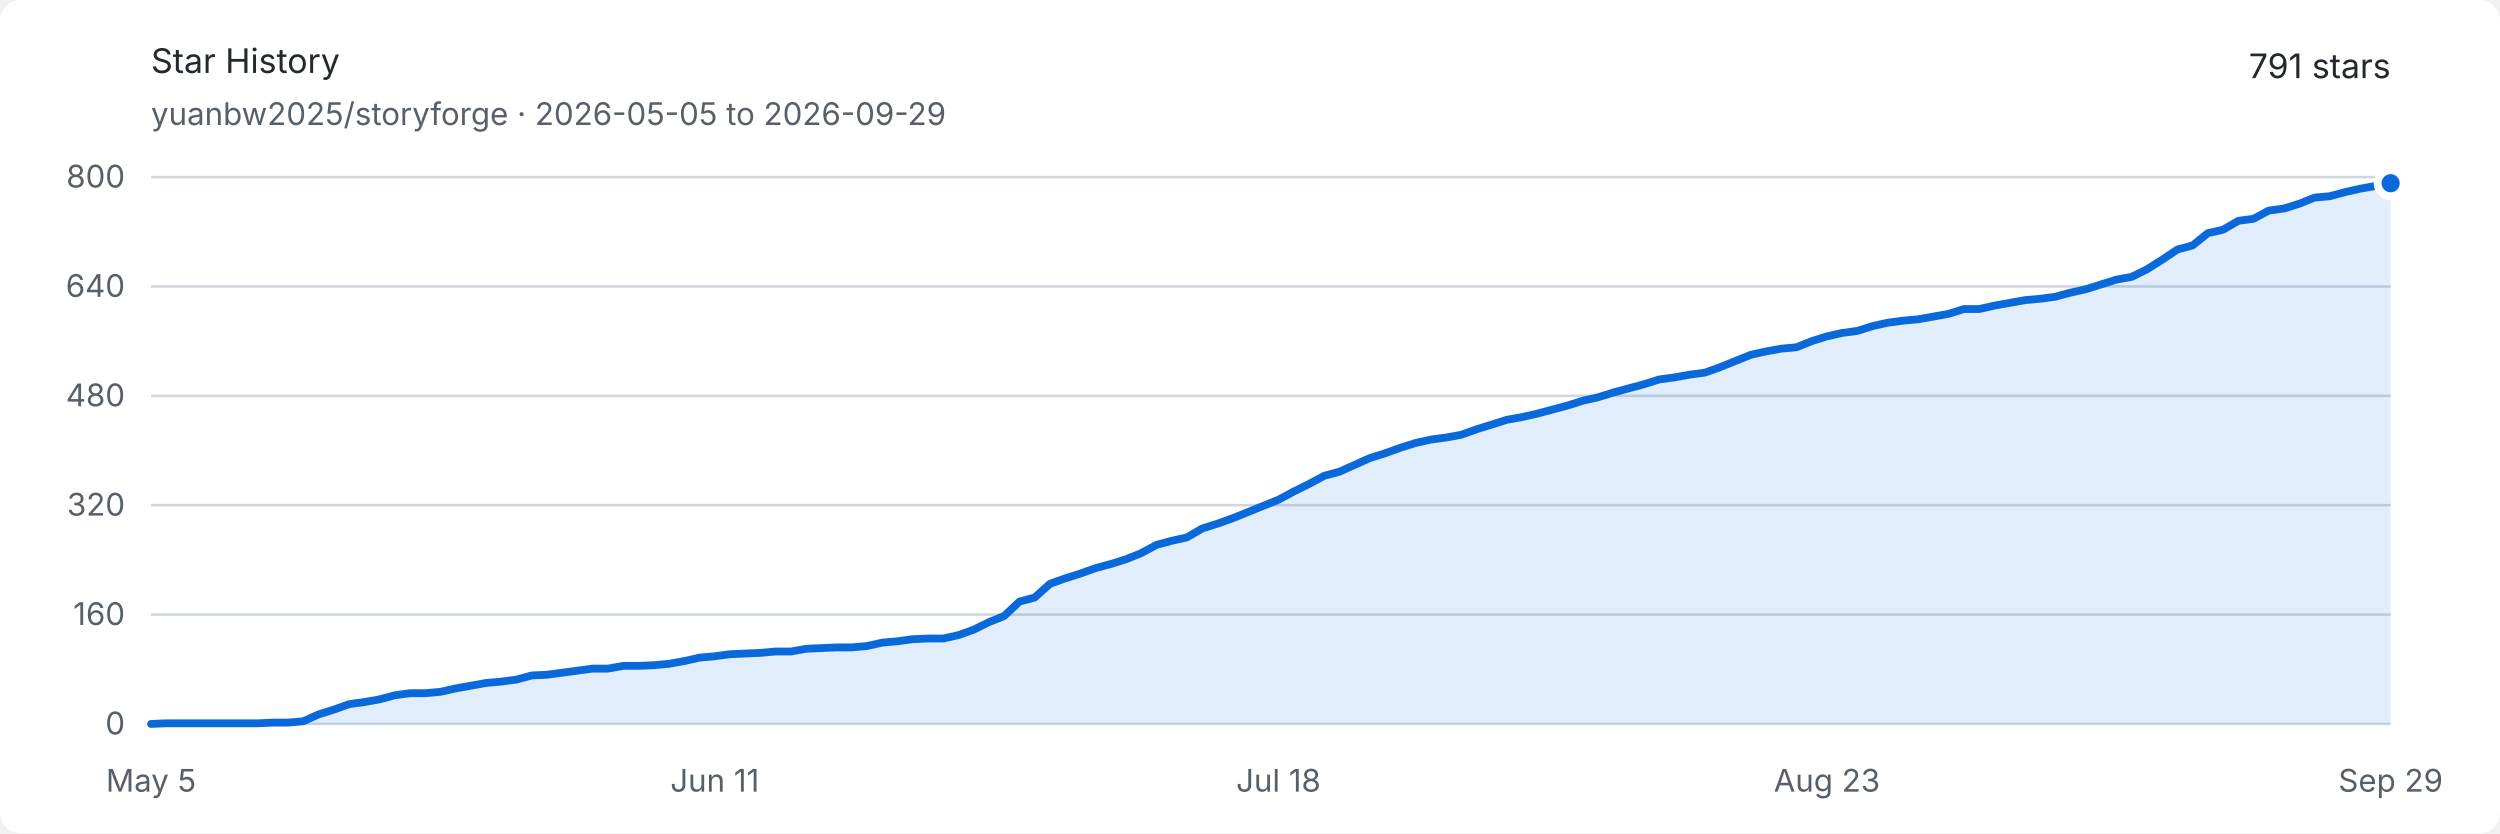
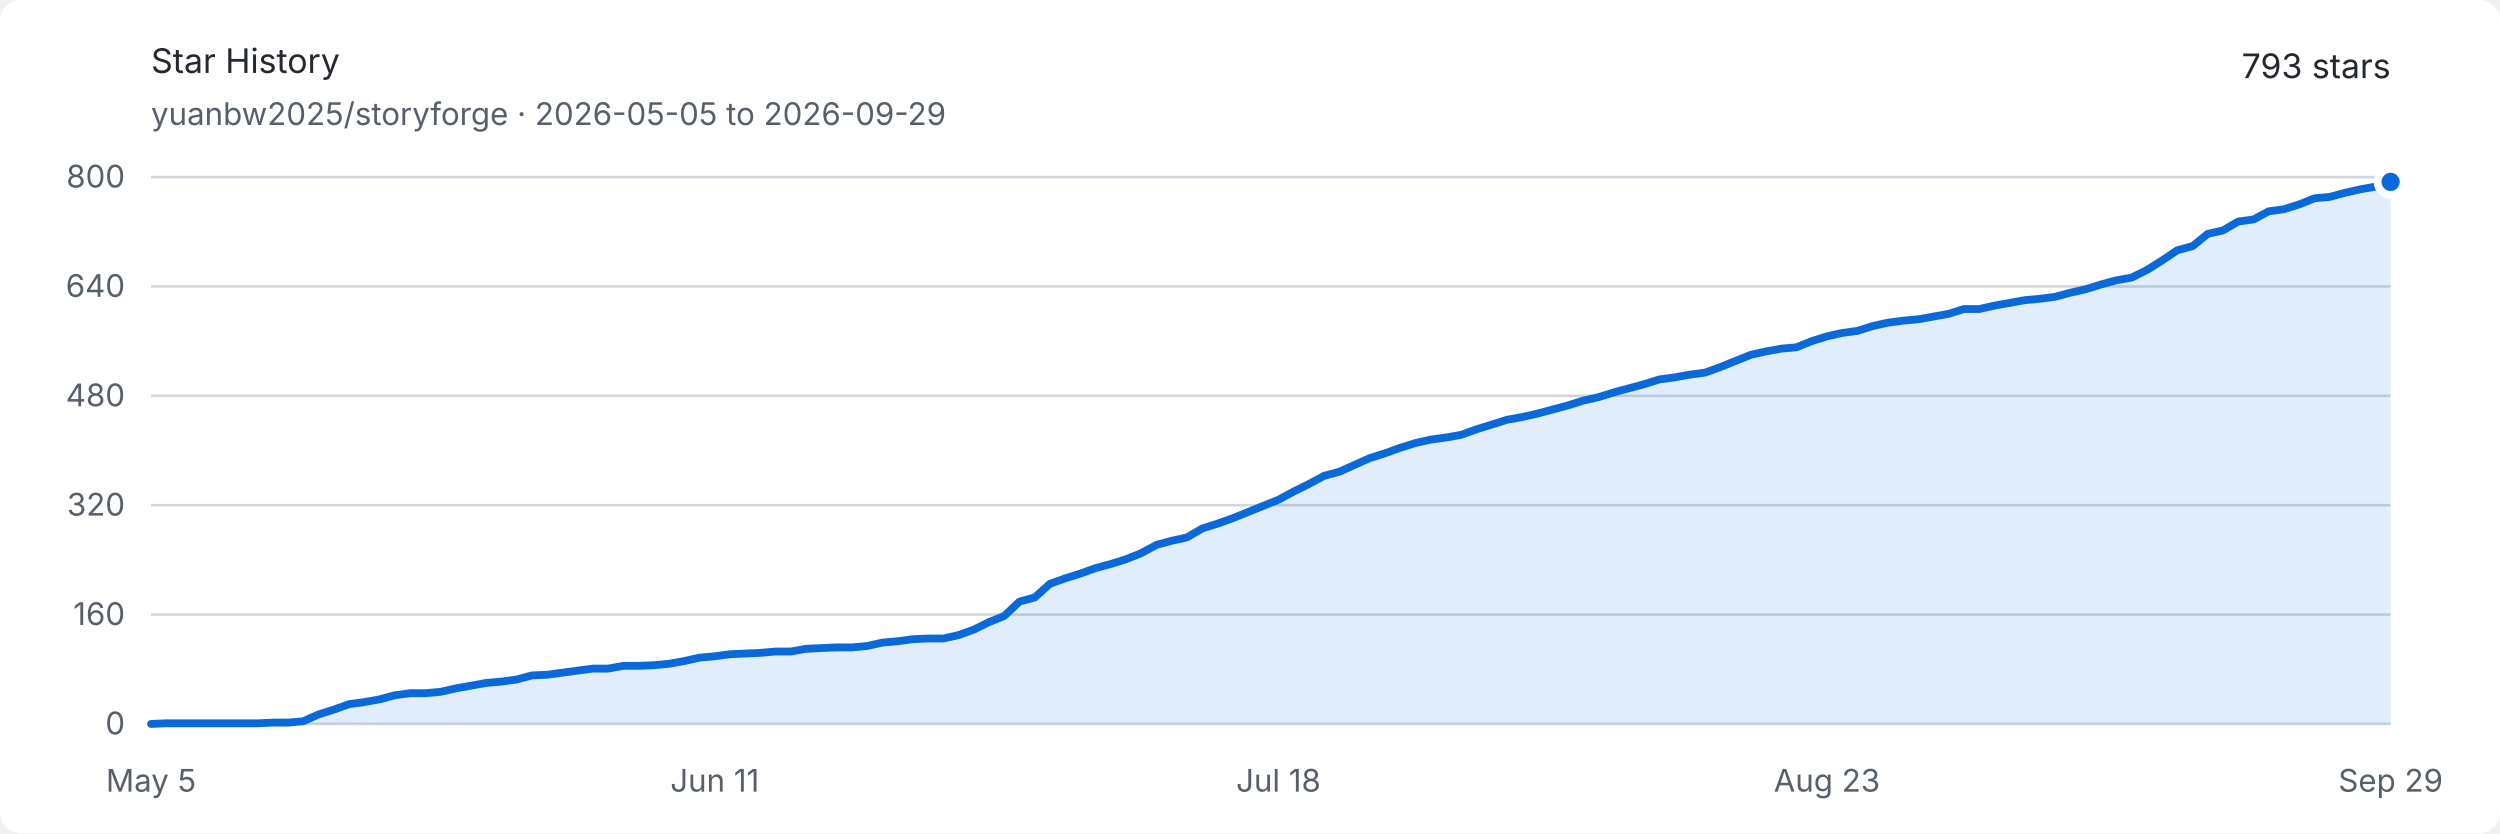
<svg xmlns="http://www.w3.org/2000/svg" width="960" height="320" viewBox="0 0 960 320" role="img" aria-labelledby="title description">
  <style>
    .background { fill: #ffffff; }
    .text { fill: #24292f; font: 13px -apple-system, BlinkMacSystemFont, "Segoe UI", sans-serif; }
    .muted { fill: #57606a; font: 12px -apple-system, BlinkMacSystemFont, "Segoe UI", sans-serif; }
    .grid { stroke: #d0d7de; stroke-width: 1; }
    .area { fill: #0969da; opacity: .12; }
    .line { fill: none; stroke: #0969da; stroke-width: 3; stroke-linejoin: round; stroke-linecap: round; }
    .endpoint { fill: #0969da; stroke: #ffffff; stroke-width: 3; }
    @media (prefers-color-scheme: dark) {
      .background { fill: #0d1117; }
      .text { fill: #e6edf3; }
      .muted { fill: #8d96a0; }
      .grid { stroke: #30363d; }
      .area { fill: #58a6ff; opacity: .16; }
      .line { stroke: #58a6ff; }
      .endpoint { fill: #58a6ff; stroke: #0d1117; }
    }
  </style>
  <rect class="background" width="960" height="320" rx="8" />
  <text class="text" x="58" y="28" font-size="18" font-weight="600">Star History</text>
  <text class="muted" x="58" y="48">yuanbw2025/storyforge · 2026-05-05 to 2026-09-29</text>
-   <text class="text" x="918" y="30" text-anchor="end" font-size="22" font-weight="600">791 stars</text>
+   <text class="text" x="918" y="30" text-anchor="end" font-size="22" font-weight="600">793 stars</text>
  <line class="grid" x1="58" y1="278" x2="918" y2="278" />
  <text class="muted" x="48" y="282" text-anchor="end">0</text>
  <line class="grid" x1="58" y1="236" x2="918" y2="236" />
  <text class="muted" x="48" y="240" text-anchor="end">160</text>
  <line class="grid" x1="58" y1="194" x2="918" y2="194" />
  <text class="muted" x="48" y="198" text-anchor="end">320</text>
  <line class="grid" x1="58" y1="152" x2="918" y2="152" />
  <text class="muted" x="48" y="156" text-anchor="end">480</text>
  <line class="grid" x1="58" y1="110" x2="918" y2="110" />
  <text class="muted" x="48" y="114" text-anchor="end">640</text>
  <line class="grid" x1="58" y1="68" x2="918" y2="68" />
  <text class="muted" x="48" y="72" text-anchor="end">800</text>
  <text class="muted" x="58" y="304" text-anchor="middle">May 5</text>
  <text class="muted" x="274.463" y="304" text-anchor="middle">Jun 11</text>
  <text class="muted" x="490.925" y="304" text-anchor="middle">Jul 18</text>
  <text class="muted" x="701.537" y="304" text-anchor="middle">Aug 23</text>
  <text class="muted" x="918" y="304" text-anchor="middle">Sep 29</text>
-   <path class="area" d="M 58.00 278.00 L 63.85 277.74 L 69.70 277.74 L 75.55 277.74 L 81.40 277.74 L 87.25 277.74 L 93.10 277.74 L 98.95 277.74 L 104.80 277.48 L 110.65 277.48 L 116.50 276.95 L 122.35 274.32 L 128.20 272.49 L 134.05 270.39 L 139.90 269.60 L 145.76 268.55 L 151.61 266.98 L 157.46 266.19 L 163.31 266.19 L 169.16 265.66 L 175.01 264.35 L 180.86 263.30 L 186.71 262.25 L 192.56 261.73 L 198.41 260.94 L 204.26 259.36 L 210.11 259.10 L 215.96 258.31 L 221.81 257.52 L 227.66 256.74 L 233.51 256.74 L 239.36 255.69 L 245.21 255.69 L 251.06 255.43 L 256.91 254.90 L 262.76 253.85 L 268.61 252.54 L 274.46 252.01 L 280.31 251.22 L 286.16 250.96 L 292.01 250.70 L 297.86 250.18 L 303.71 250.18 L 309.56 249.13 L 315.41 248.86 L 321.27 248.60 L 327.12 248.60 L 332.97 248.07 L 338.82 246.76 L 344.67 246.24 L 350.52 245.45 L 356.37 245.19 L 362.22 245.19 L 368.07 243.88 L 373.92 241.78 L 379.77 238.89 L 385.62 236.53 L 391.47 231.01 L 397.32 229.44 L 403.17 224.19 L 409.02 222.09 L 414.87 220.25 L 420.72 218.15 L 426.57 216.57 L 432.42 214.74 L 438.27 212.38 L 444.12 209.22 L 449.97 207.65 L 455.82 206.34 L 461.67 202.93 L 467.52 201.09 L 473.37 198.99 L 479.22 196.63 L 485.07 194.26 L 490.93 191.90 L 496.78 188.75 L 502.63 185.86 L 508.48 182.71 L 514.33 181.14 L 520.18 178.51 L 526.03 175.89 L 531.88 174.05 L 537.73 171.95 L 543.58 170.11 L 549.43 168.80 L 555.28 168.01 L 561.13 166.96 L 566.98 164.86 L 572.83 163.03 L 578.68 161.19 L 584.53 160.14 L 590.38 158.82 L 596.23 157.25 L 602.08 155.68 L 607.93 153.84 L 613.78 152.52 L 619.63 150.69 L 625.48 149.11 L 631.33 147.54 L 637.18 145.70 L 643.03 144.91 L 648.88 143.86 L 654.73 143.08 L 660.59 140.97 L 666.44 138.61 L 672.29 136.25 L 678.14 134.94 L 683.99 133.89 L 689.84 133.36 L 695.69 131.00 L 701.54 129.16 L 707.39 127.85 L 713.24 127.06 L 719.09 125.22 L 724.94 123.91 L 730.79 123.13 L 736.64 122.60 L 742.49 121.55 L 748.34 120.50 L 754.19 118.66 L 760.04 118.66 L 765.89 117.35 L 771.74 116.30 L 777.59 115.25 L 783.44 114.72 L 789.29 113.94 L 795.14 112.36 L 800.99 111.05 L 806.84 109.21 L 812.69 107.38 L 818.54 106.32 L 824.39 103.44 L 830.24 99.76 L 836.10 95.82 L 841.95 94.25 L 847.80 89.53 L 853.65 88.21 L 859.50 84.80 L 865.35 84.01 L 871.20 80.86 L 877.05 80.07 L 882.90 78.24 L 888.75 75.88 L 894.60 75.35 L 900.45 73.78 L 906.30 72.46 L 912.15 71.41 L 918.00 70.36 L 918.00 278 L 58 278 Z" />
-   <path class="line" d="M 58.00 278.00 L 63.85 277.74 L 69.70 277.74 L 75.55 277.74 L 81.40 277.74 L 87.25 277.74 L 93.10 277.74 L 98.95 277.74 L 104.80 277.48 L 110.65 277.48 L 116.50 276.95 L 122.35 274.32 L 128.20 272.49 L 134.05 270.39 L 139.90 269.60 L 145.76 268.55 L 151.61 266.98 L 157.46 266.19 L 163.31 266.19 L 169.16 265.66 L 175.01 264.35 L 180.86 263.30 L 186.71 262.25 L 192.56 261.73 L 198.41 260.94 L 204.26 259.36 L 210.11 259.10 L 215.96 258.31 L 221.81 257.52 L 227.66 256.74 L 233.51 256.74 L 239.36 255.69 L 245.21 255.69 L 251.06 255.43 L 256.91 254.90 L 262.76 253.85 L 268.61 252.54 L 274.46 252.01 L 280.31 251.22 L 286.16 250.96 L 292.01 250.70 L 297.86 250.18 L 303.71 250.18 L 309.56 249.13 L 315.41 248.86 L 321.27 248.60 L 327.12 248.60 L 332.97 248.07 L 338.82 246.76 L 344.67 246.24 L 350.52 245.45 L 356.37 245.19 L 362.22 245.19 L 368.07 243.88 L 373.92 241.78 L 379.77 238.89 L 385.62 236.53 L 391.47 231.01 L 397.32 229.44 L 403.17 224.19 L 409.02 222.09 L 414.87 220.25 L 420.72 218.15 L 426.57 216.57 L 432.42 214.74 L 438.27 212.38 L 444.12 209.22 L 449.97 207.65 L 455.82 206.34 L 461.67 202.93 L 467.52 201.09 L 473.37 198.99 L 479.22 196.63 L 485.07 194.26 L 490.93 191.90 L 496.78 188.75 L 502.63 185.86 L 508.48 182.71 L 514.33 181.14 L 520.18 178.51 L 526.03 175.89 L 531.88 174.05 L 537.73 171.95 L 543.58 170.11 L 549.43 168.80 L 555.28 168.01 L 561.13 166.96 L 566.98 164.86 L 572.83 163.03 L 578.68 161.19 L 584.53 160.14 L 590.38 158.82 L 596.23 157.25 L 602.08 155.68 L 607.93 153.84 L 613.78 152.52 L 619.63 150.69 L 625.48 149.11 L 631.33 147.54 L 637.18 145.70 L 643.03 144.91 L 648.88 143.86 L 654.73 143.08 L 660.59 140.97 L 666.44 138.61 L 672.29 136.25 L 678.14 134.94 L 683.99 133.89 L 689.84 133.36 L 695.69 131.00 L 701.54 129.16 L 707.39 127.85 L 713.24 127.06 L 719.09 125.22 L 724.94 123.91 L 730.79 123.13 L 736.64 122.60 L 742.49 121.55 L 748.34 120.50 L 754.19 118.66 L 760.04 118.66 L 765.89 117.35 L 771.74 116.30 L 777.59 115.25 L 783.44 114.72 L 789.29 113.94 L 795.14 112.36 L 800.99 111.05 L 806.84 109.21 L 812.69 107.38 L 818.54 106.32 L 824.39 103.44 L 830.24 99.76 L 836.10 95.82 L 841.95 94.25 L 847.80 89.53 L 853.65 88.21 L 859.50 84.80 L 865.35 84.01 L 871.20 80.86 L 877.05 80.07 L 882.90 78.24 L 888.75 75.88 L 894.60 75.35 L 900.45 73.78 L 906.30 72.46 L 912.15 71.41 L 918.00 70.36" />
-   <circle class="endpoint" cx="918" cy="70.362" r="5" />
+   <path class="area" d="M 58.00 278.00 L 63.85 277.74 L 69.70 277.74 L 75.55 277.74 L 81.40 277.74 L 87.25 277.74 L 93.10 277.74 L 98.95 277.74 L 104.80 277.48 L 110.65 277.48 L 116.50 276.95 L 122.35 274.32 L 128.20 272.49 L 134.05 270.39 L 139.90 269.60 L 145.76 268.55 L 151.61 266.98 L 157.46 266.19 L 163.31 266.19 L 169.16 265.66 L 175.01 264.35 L 180.86 263.30 L 186.71 262.25 L 192.56 261.73 L 198.41 260.94 L 204.26 259.36 L 210.11 259.10 L 215.96 258.31 L 221.81 257.52 L 227.66 256.74 L 233.51 256.74 L 239.36 255.69 L 245.21 255.69 L 251.06 255.43 L 256.91 254.90 L 262.76 253.85 L 268.61 252.54 L 274.46 252.01 L 280.31 251.22 L 286.16 250.96 L 292.01 250.70 L 297.86 250.18 L 303.71 250.18 L 309.56 249.13 L 315.41 248.86 L 321.27 248.60 L 327.12 248.60 L 332.97 248.07 L 338.82 246.76 L 344.67 246.24 L 350.52 245.45 L 356.37 245.19 L 362.22 245.19 L 368.07 243.88 L 373.92 241.78 L 379.77 238.89 L 385.62 236.53 L 391.47 231.01 L 397.32 229.44 L 403.17 224.19 L 409.02 222.09 L 414.87 220.25 L 420.72 218.15 L 426.57 216.57 L 432.42 214.74 L 438.27 212.38 L 444.12 209.22 L 449.97 207.65 L 455.82 206.34 L 461.67 202.93 L 467.52 201.09 L 473.37 198.99 L 479.22 196.63 L 485.07 194.26 L 490.93 191.90 L 496.78 188.75 L 502.63 185.86 L 508.48 182.71 L 514.33 181.14 L 520.18 178.51 L 526.03 175.89 L 531.88 174.05 L 537.73 171.95 L 543.58 170.11 L 549.43 168.80 L 555.28 168.01 L 561.13 166.96 L 566.98 164.86 L 572.83 163.03 L 578.68 161.19 L 584.53 160.14 L 590.38 158.82 L 596.23 157.25 L 602.08 155.68 L 607.93 153.84 L 613.78 152.52 L 619.63 150.69 L 625.48 149.11 L 631.33 147.54 L 637.18 145.70 L 643.03 144.91 L 648.88 143.86 L 654.73 143.08 L 660.59 140.97 L 666.44 138.61 L 672.29 136.25 L 678.14 134.94 L 683.99 133.89 L 689.84 133.36 L 695.69 131.00 L 701.54 129.16 L 707.39 127.85 L 713.24 127.06 L 719.09 125.22 L 724.94 123.91 L 730.79 123.13 L 736.64 122.60 L 742.49 121.55 L 748.34 120.50 L 754.19 118.66 L 760.04 118.66 L 765.89 117.35 L 771.74 116.30 L 777.59 115.25 L 783.44 114.72 L 789.29 113.94 L 795.14 112.36 L 800.99 111.05 L 806.84 109.21 L 812.69 107.64 L 818.54 106.59 L 824.39 103.70 L 830.24 100.03 L 836.10 96.09 L 841.95 94.51 L 847.80 89.79 L 853.65 88.47 L 859.50 85.06 L 865.35 84.28 L 871.20 81.13 L 877.05 80.34 L 882.90 78.50 L 888.75 76.14 L 894.60 75.61 L 900.45 74.04 L 906.30 72.72 L 912.15 71.67 L 918.00 69.84 L 918.00 278 L 58 278 Z" />
+   <path class="line" d="M 58.00 278.00 L 63.85 277.74 L 69.70 277.74 L 75.55 277.74 L 81.40 277.74 L 87.25 277.74 L 93.10 277.74 L 98.95 277.74 L 104.80 277.48 L 110.65 277.48 L 116.50 276.95 L 122.35 274.32 L 128.20 272.49 L 134.05 270.39 L 139.90 269.60 L 145.76 268.55 L 151.61 266.98 L 157.46 266.19 L 163.31 266.19 L 169.16 265.66 L 175.01 264.35 L 180.86 263.30 L 186.71 262.25 L 192.56 261.73 L 198.41 260.94 L 204.26 259.36 L 210.11 259.10 L 215.96 258.31 L 221.81 257.52 L 227.66 256.74 L 233.51 256.74 L 239.36 255.69 L 245.21 255.69 L 251.06 255.43 L 256.91 254.90 L 262.76 253.85 L 268.61 252.54 L 274.46 252.01 L 280.31 251.22 L 286.16 250.96 L 292.01 250.70 L 297.86 250.18 L 303.71 250.18 L 309.56 249.13 L 315.41 248.86 L 321.27 248.60 L 327.12 248.60 L 332.97 248.07 L 338.82 246.76 L 344.67 246.24 L 350.52 245.45 L 356.37 245.19 L 362.22 245.19 L 368.07 243.88 L 373.92 241.78 L 379.77 238.89 L 385.62 236.53 L 391.47 231.01 L 397.32 229.44 L 403.17 224.19 L 409.02 222.09 L 414.87 220.25 L 420.72 218.15 L 426.57 216.57 L 432.42 214.74 L 438.27 212.38 L 444.12 209.22 L 449.97 207.65 L 455.82 206.34 L 461.67 202.93 L 467.52 201.09 L 473.37 198.99 L 479.22 196.63 L 485.07 194.26 L 490.93 191.90 L 496.78 188.75 L 502.63 185.86 L 508.48 182.71 L 514.33 181.14 L 520.18 178.51 L 526.03 175.89 L 531.88 174.05 L 537.73 171.95 L 543.58 170.11 L 549.43 168.80 L 555.28 168.01 L 561.13 166.96 L 566.98 164.86 L 572.83 163.03 L 578.68 161.19 L 584.53 160.14 L 590.38 158.82 L 596.23 157.25 L 602.08 155.68 L 607.93 153.84 L 613.78 152.52 L 619.63 150.69 L 625.48 149.11 L 631.33 147.54 L 637.18 145.70 L 643.03 144.91 L 648.88 143.86 L 654.73 143.08 L 660.59 140.97 L 666.44 138.61 L 672.29 136.25 L 678.14 134.94 L 683.99 133.89 L 689.84 133.36 L 695.69 131.00 L 701.54 129.16 L 707.39 127.85 L 713.24 127.06 L 719.09 125.22 L 724.94 123.91 L 730.79 123.13 L 736.64 122.60 L 742.49 121.55 L 748.34 120.50 L 754.19 118.66 L 760.04 118.66 L 765.89 117.35 L 771.74 116.30 L 777.59 115.25 L 783.44 114.72 L 789.29 113.94 L 795.14 112.36 L 800.99 111.05 L 806.84 109.21 L 812.69 107.64 L 818.54 106.59 L 824.39 103.70 L 830.24 100.03 L 836.10 96.09 L 841.95 94.51 L 847.80 89.79 L 853.65 88.47 L 859.50 85.06 L 865.35 84.28 L 871.20 81.13 L 877.05 80.34 L 882.90 78.50 L 888.75 76.14 L 894.60 75.61 L 900.45 74.04 L 906.30 72.72 L 912.15 71.67 L 918.00 69.84" />
+   <circle class="endpoint" cx="918" cy="69.838" r="5" />
</svg>
